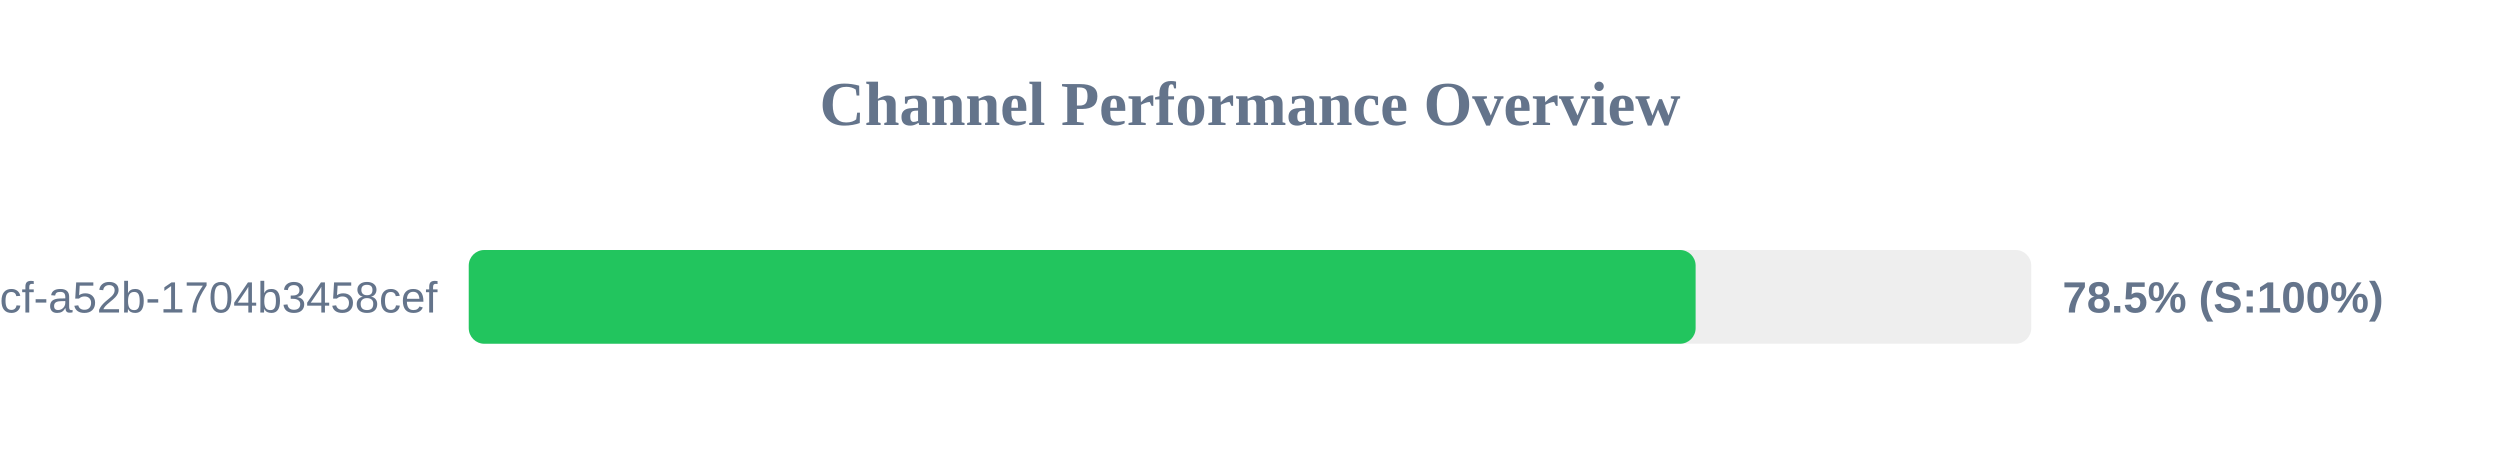
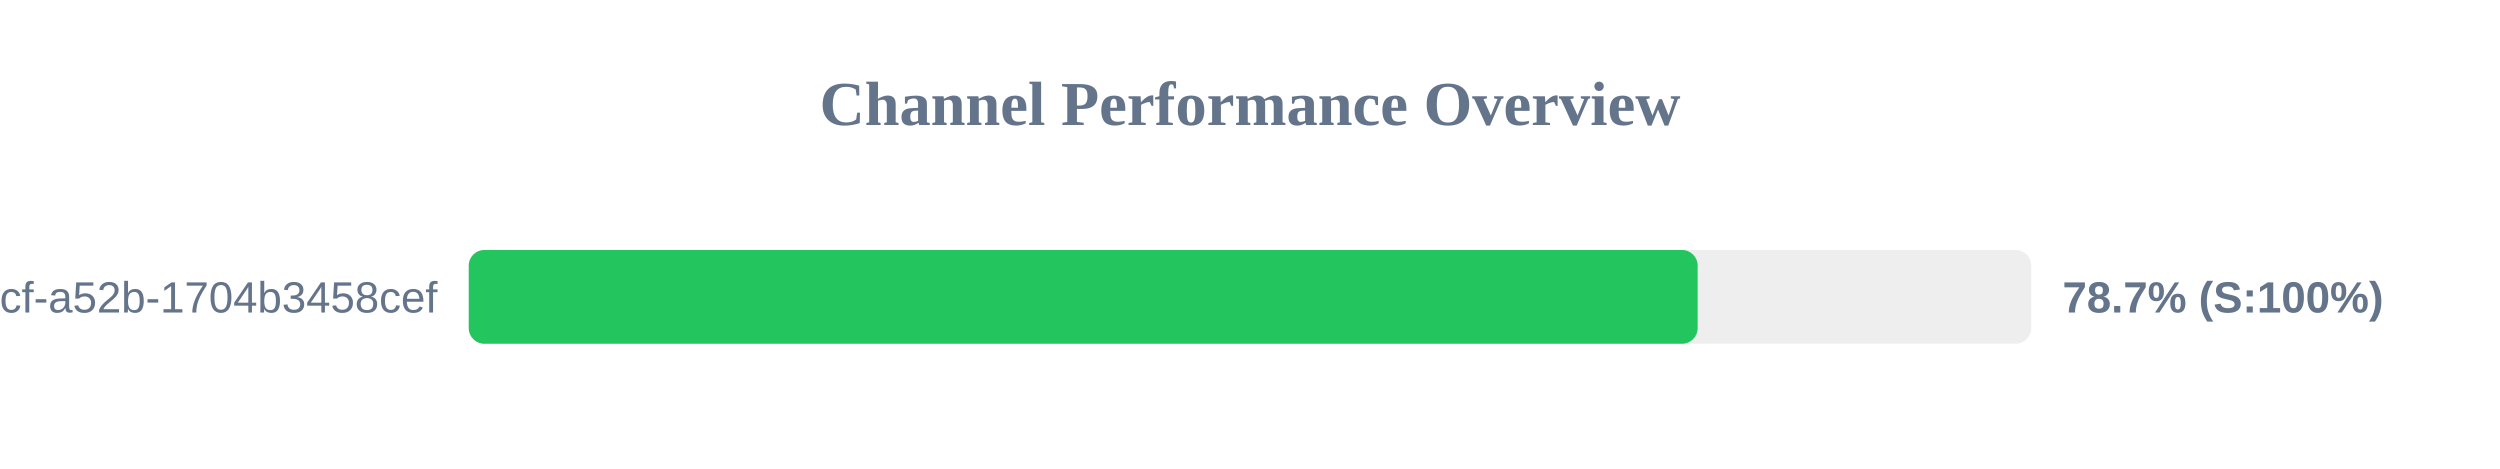
<svg xmlns="http://www.w3.org/2000/svg" width="800" height="150" version="1.1">
  <style>
        .row { font: 14px Arial; fill: #64748b; }
        .score { font: bold 14px Arial; fill: #64748b; }
    </style>
  <text x="400" y="40" text-anchor="middle" font-size="20px" font-weight="bold" fill="#64748b">Channel Performance Overview</text>
  <rect x="150" y="80" width="500" height="30" fill="#eee" rx="5" />
-   <rect x="150" y="80" width="392.6" height="30" fill="#22c55e" rx="5" />
+   <rect x="150" y="80" width="393.25" height="30" fill="#22c55e" rx="5" />
  <text x="140" y="100" text-anchor="end" class="row">?uuid=0cb527d9-6117-4bcf-a52b-1704b3458cef</text>
-   <text x="660" y="100" text-anchor="start" class="score">78.5% (S:100%)</text>
+   <text x="660" y="100" text-anchor="start" class="score">78.7% (S:100%)</text>
</svg>
